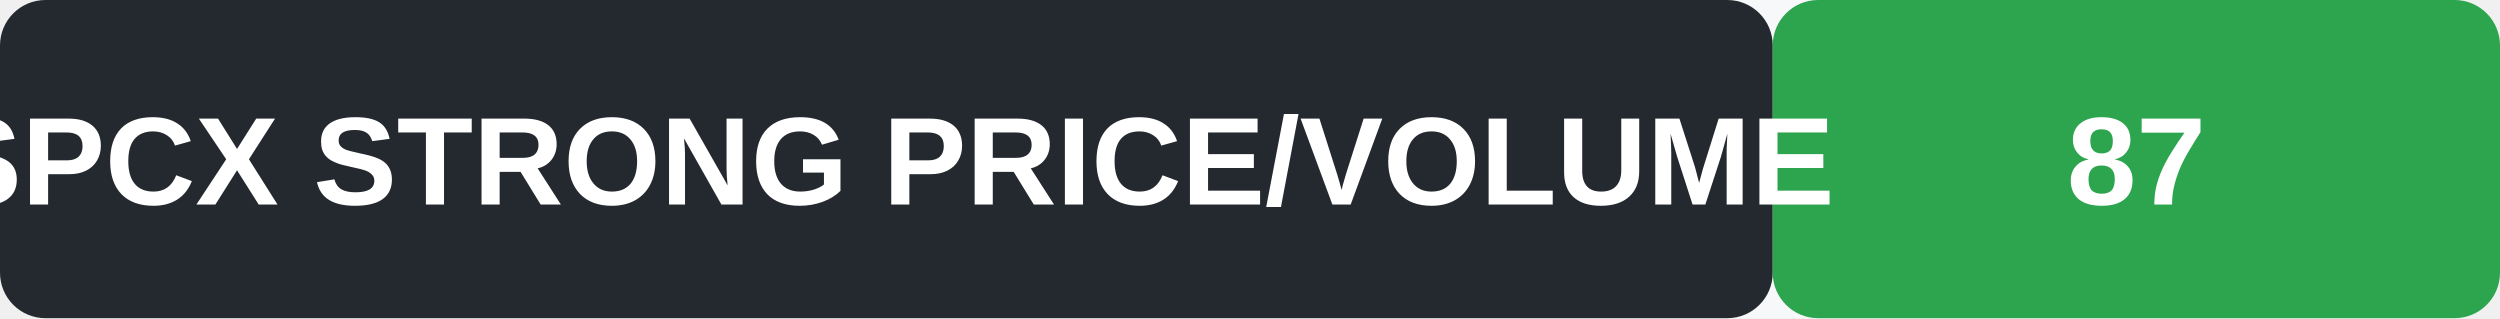
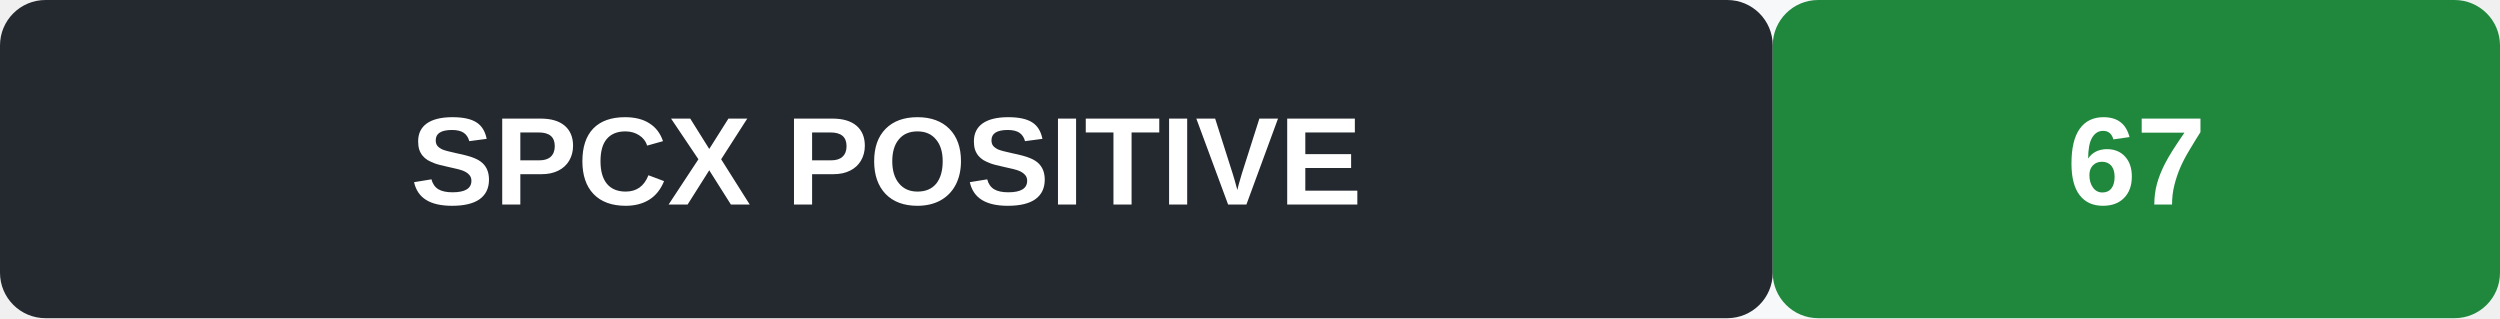
- <svg xmlns="http://www.w3.org/2000/svg" width="220" height="28" role="img" aria-label="SPCX signal STRONG PRICE/VOLUME">
+ <svg xmlns="http://www.w3.org/2000/svg" width="220" height="28" role="img" aria-label="SPCX signal POSITIVE">
  <rect width="220" height="28" rx="4" fill="#f6f8fa" />
  <rect x="0" y="0" width="156" height="28" rx="4" fill="#24292f" />
-   <rect x="156" y="0" width="64" height="28" rx="4" fill="#2da44e" />
-   <text x="78" y="18" text-anchor="middle" font-family="Arial, sans-serif" font-size="11" font-weight="600" fill="#fff">SPCX  STRONG PRICE/VOLUME</text>
-   <text x="188" y="18" text-anchor="middle" font-family="Arial, sans-serif" font-size="11" font-weight="700" fill="#fff">87</text>
+   <rect x="156" y="0" width="64" height="28" rx="4" fill="#1f883d" />
+   <text x="78" y="18" text-anchor="middle" font-family="Arial, sans-serif" font-size="11" font-weight="600" fill="#fff">SPCX  POSITIVE</text>
+   <text x="188" y="18" text-anchor="middle" font-family="Arial, sans-serif" font-size="11" font-weight="700" fill="#fff">67</text>
</svg>
